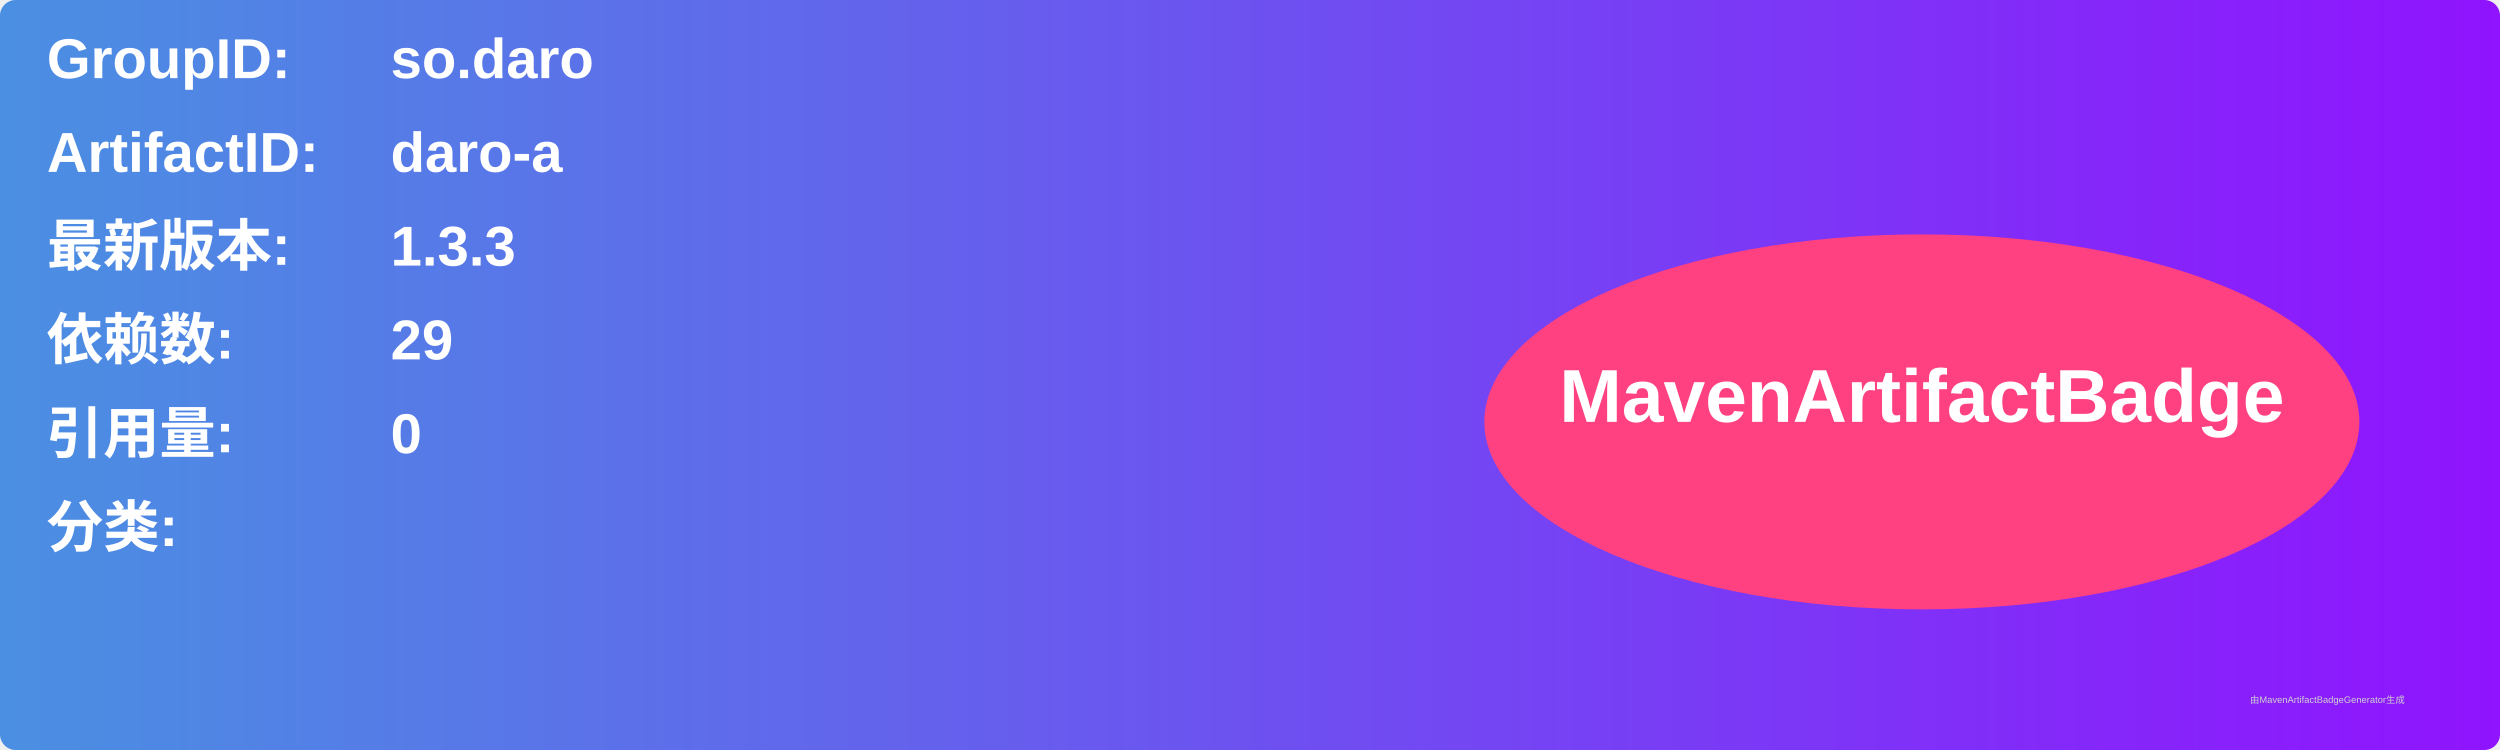
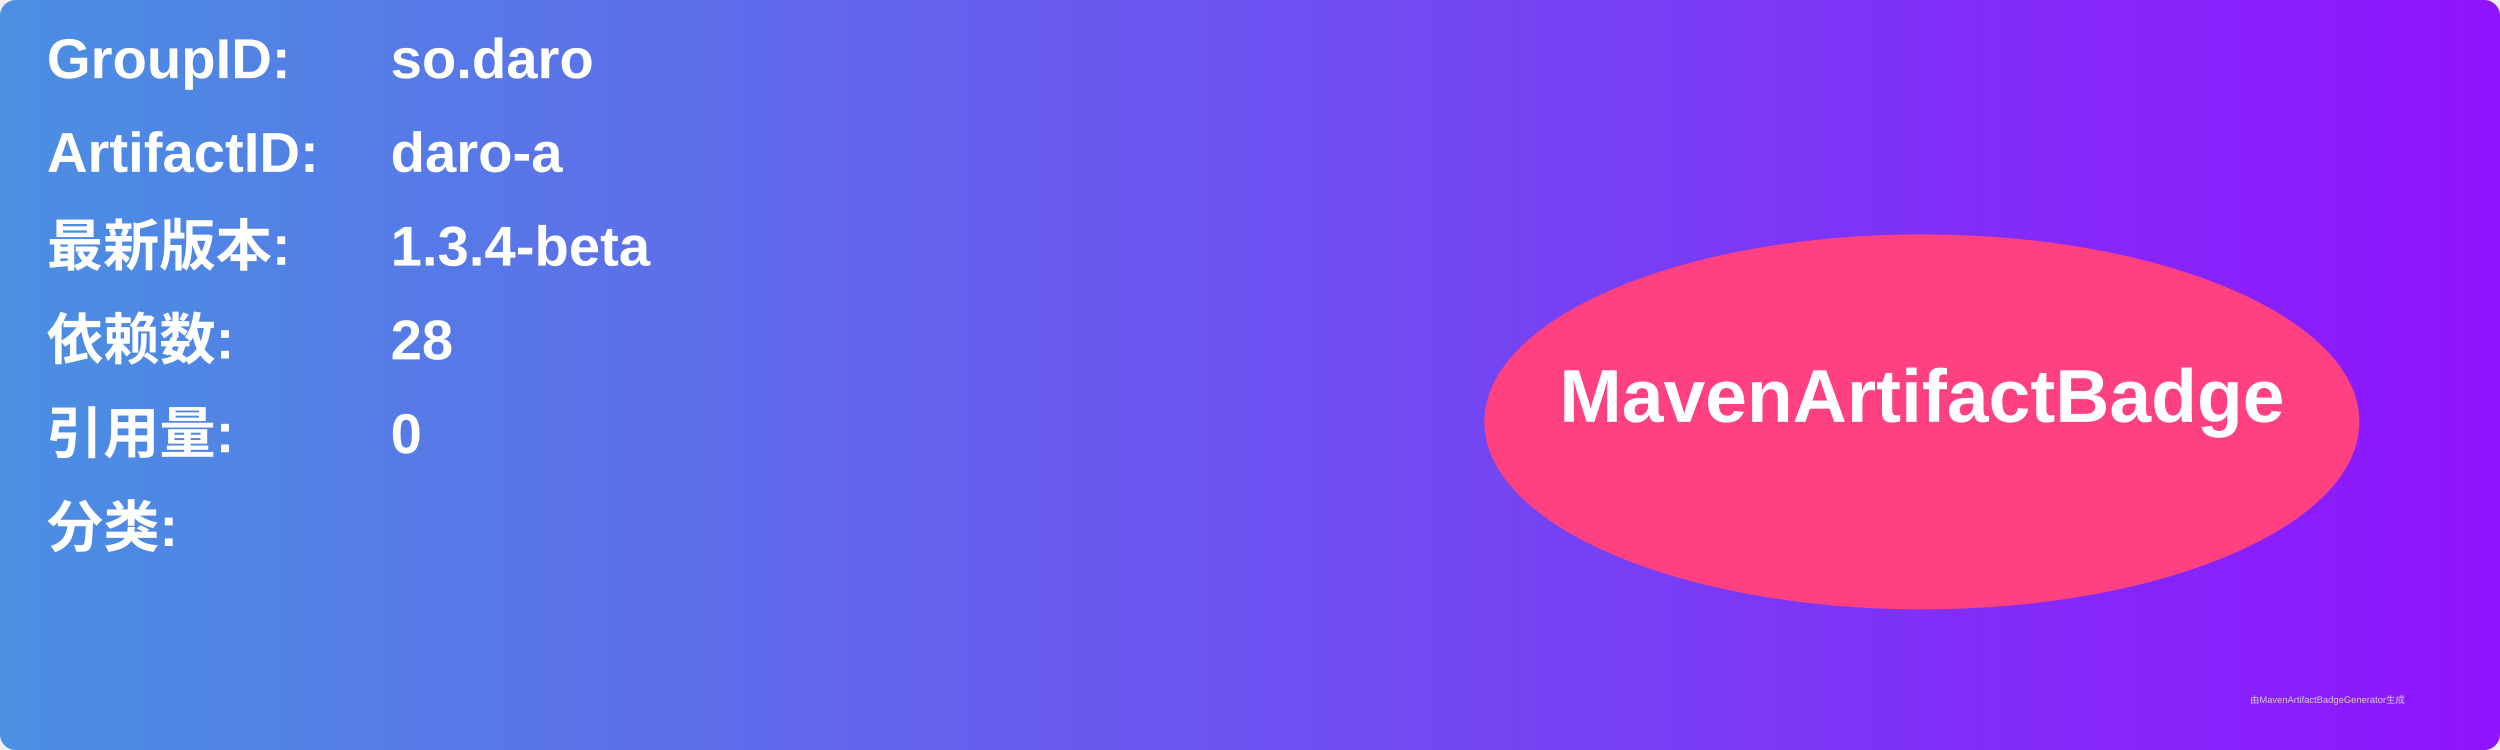
<svg xmlns="http://www.w3.org/2000/svg" width="800" height="240" viewBox="0 0 800 240">
  <linearGradient id="grad" x1="0%" y1="0%" x2="100%" y2="0%">
    <stop offset="0%" stop-color="#4a90e2" />
    <stop offset="100%" stop-color="#9013fe" />
  </linearGradient>
  <rect width="100%" height="100%" rx="5" ry="5" fill="url(#grad)" />
  <g transform="translate(15, 15)">
    <text x="0" y="10" font-family="Arial" font-size="18" fill="white" font-weight="bold" width="260">GroupID:</text>
    <text x="110" y="10" font-family="Arial" font-size="18" fill="white" font-weight="bold" width="460">so.daro</text>
    <text x="0" y="40" font-family="Arial" font-size="18" fill="white" font-weight="bold" width="260">ArtifactID:</text>
    <text x="110" y="40" font-family="Arial" font-size="18" fill="white" font-weight="bold" width="460">daro-a</text>
    <text x="0" y="70" font-family="Arial" font-size="18" fill="white" font-weight="bold">最新版本:</text>
    <text x="110" y="70" font-family="Arial" font-size="18" fill="white" font-weight="bold">
-       <tspan font-weight="bold">1.3.3</tspan>
+       <tspan font-weight="bold">1.3.4-beta</tspan>
    </text>
    <text x="0" y="100" font-family="Arial" font-size="18" fill="white" font-weight="bold">依赖数: </text>
    <text x="110" y="100" font-family="Arial" font-size="18" fill="white">
-       <tspan font-weight="bold">29</tspan>
+       <tspan font-weight="bold">28</tspan>
    </text>
    <text x="0" y="130" font-family="Arial" font-size="18" fill="white" font-weight="bold">引用量: </text>
    <text x="110" y="130" font-family="Arial" font-size="18" fill="white">
      <tspan font-weight="bold">0</tspan>
    </text>
    <text x="0" y="160" font-family="Arial" font-size="18" fill="white" font-weight="bold">分类:</text>
    <text x="10" y="190" font-family="Arial" font-size="10" fill="white">
      <tspan font-weight="bold" />
    </text>
    <ellipse cx="600" cy="120" rx="140" ry="60" fill="#ff4081" />
    <text x="600" y="120" text-anchor="middle" font-family="Arial" font-size="24" fill="white" font-weight="bold">MavenArtifactBadge</text>
  </g>
  <text x="720" y="225" font-family="Arial" font-size="3" fill="#d0d0d0">由MavenArtifactBadgeGenerator生成</text>
</svg>
